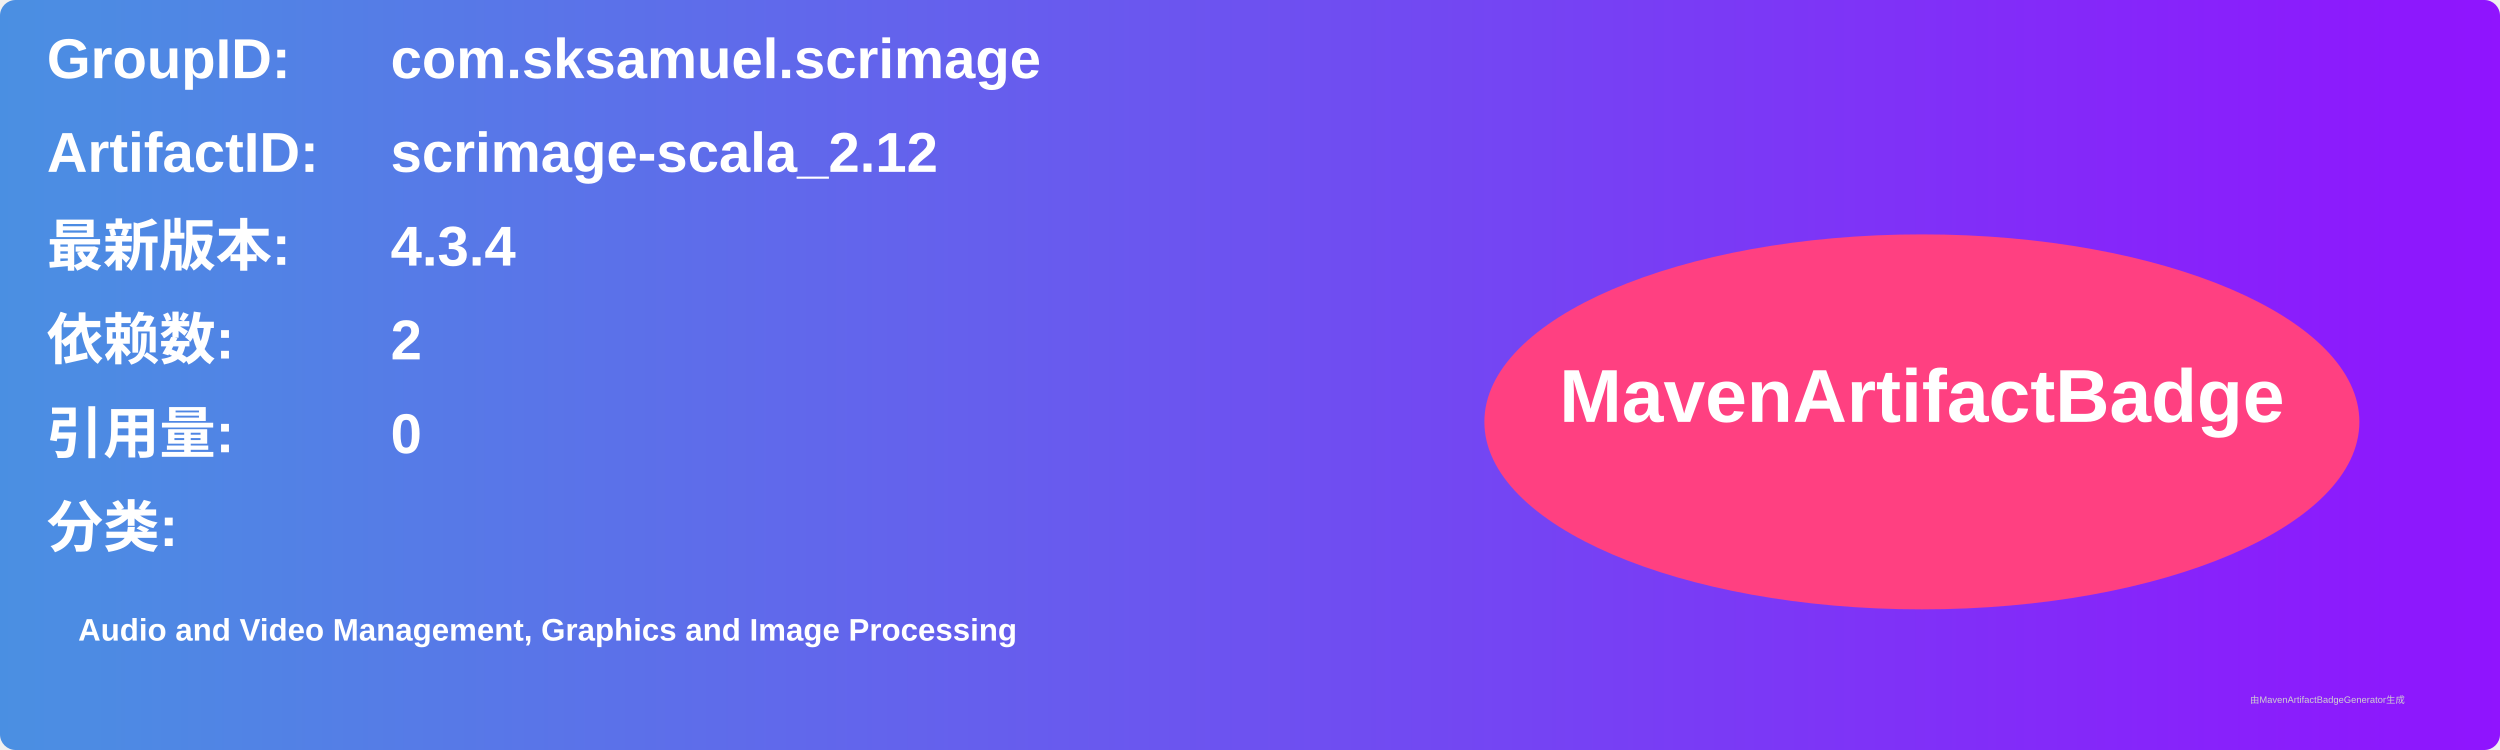
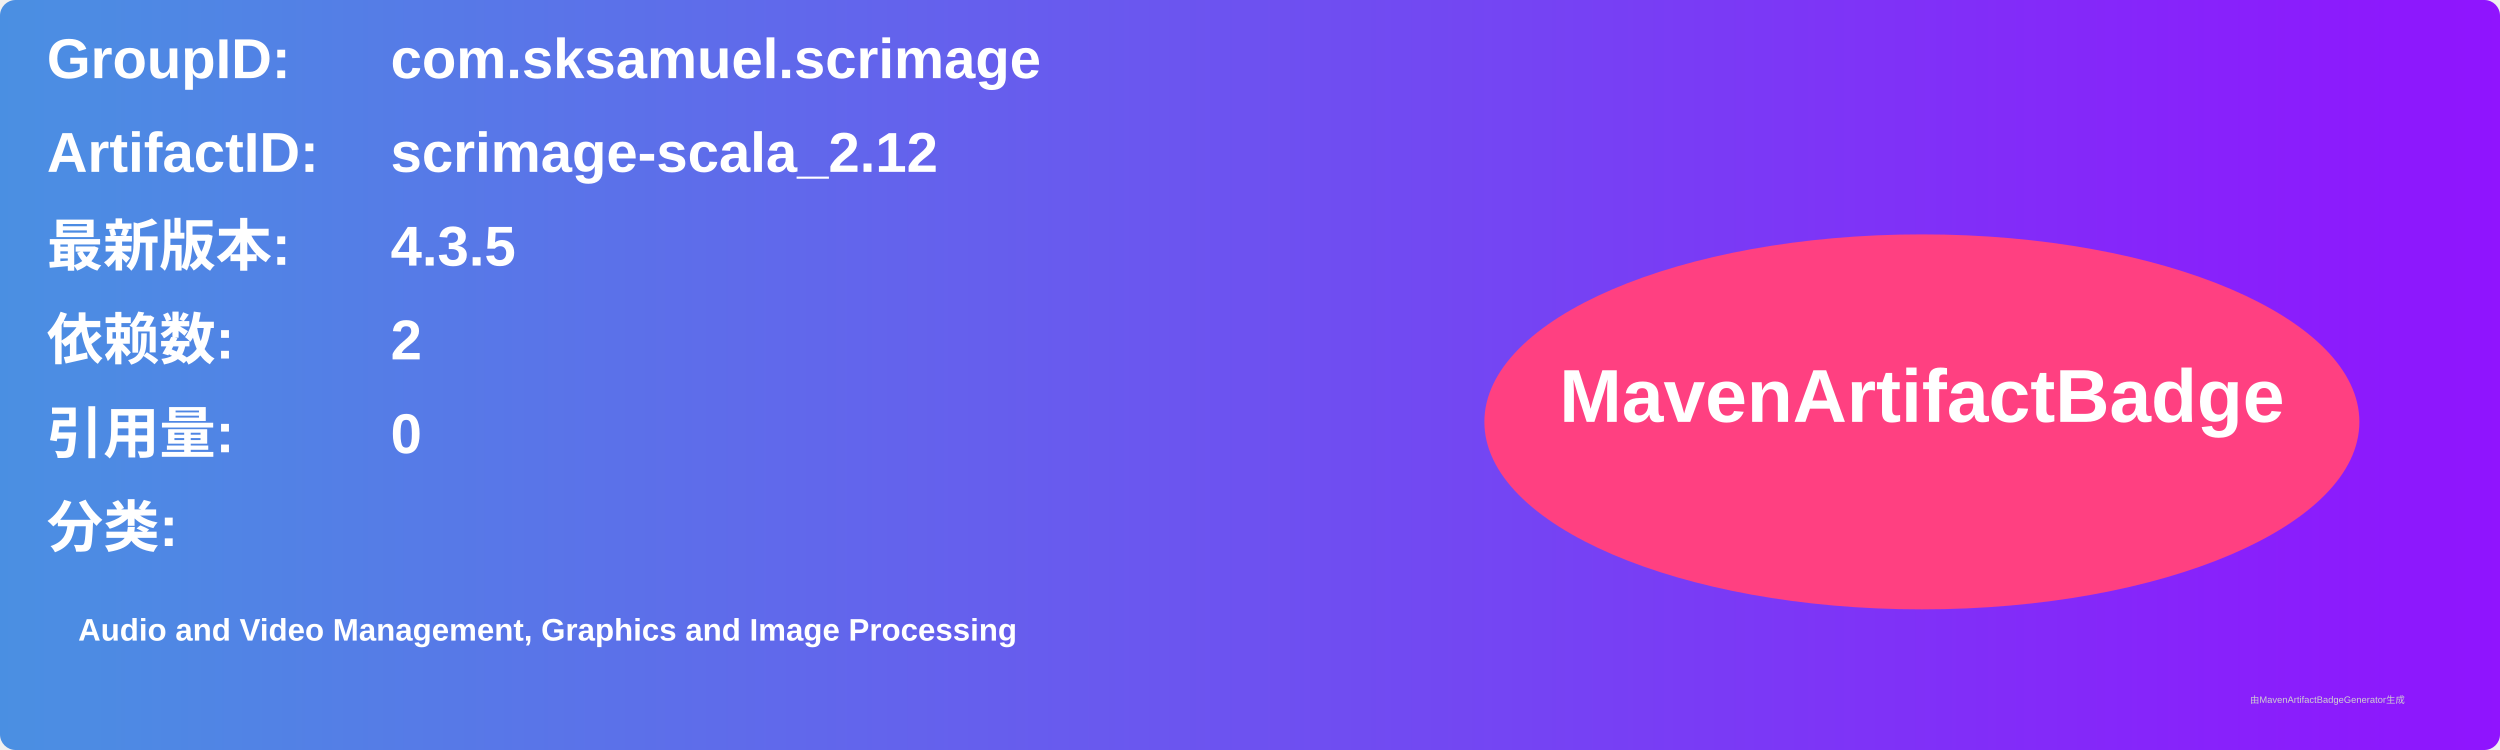
<svg xmlns="http://www.w3.org/2000/svg" width="800" height="240" viewBox="0 0 800 240">
  <linearGradient id="grad" x1="0%" y1="0%" x2="100%" y2="0%">
    <stop offset="0%" stop-color="#4a90e2" />
    <stop offset="100%" stop-color="#9013fe" />
  </linearGradient>
  <rect width="100%" height="100%" rx="5" ry="5" fill="url(#grad)" />
  <g transform="translate(15, 15)">
    <text x="0" y="10" font-family="Arial" font-size="18" fill="white" font-weight="bold" width="260">GroupID:</text>
    <text x="110" y="10" font-family="Arial" font-size="18" fill="white" font-weight="bold" width="460">com.sksamuel.scrimage</text>
    <text x="0" y="40" font-family="Arial" font-size="18" fill="white" font-weight="bold" width="260">ArtifactID:</text>
    <text x="110" y="40" font-family="Arial" font-size="18" fill="white" font-weight="bold" width="460">scrimage-scala_2.12</text>
    <text x="0" y="70" font-family="Arial" font-size="18" fill="white" font-weight="bold">最新版本:</text>
    <text x="110" y="70" font-family="Arial" font-size="18" fill="white" font-weight="bold">
-       <tspan font-weight="bold">4.3.4</tspan>
+       <tspan font-weight="bold">4.3.5</tspan>
    </text>
    <text x="0" y="100" font-family="Arial" font-size="18" fill="white" font-weight="bold">依赖数: </text>
    <text x="110" y="100" font-family="Arial" font-size="18" fill="white">
      <tspan font-weight="bold">2</tspan>
    </text>
    <text x="0" y="130" font-family="Arial" font-size="18" fill="white" font-weight="bold">引用量: </text>
    <text x="110" y="130" font-family="Arial" font-size="18" fill="white">
      <tspan font-weight="bold">0</tspan>
    </text>
    <text x="0" y="160" font-family="Arial" font-size="18" fill="white" font-weight="bold">分类:</text>
    <text x="10" y="190" font-family="Arial" font-size="10" fill="white">
      <tspan font-weight="bold">Audio and Video Management, Graphics and Image Processing</tspan>
    </text>
    <ellipse cx="600" cy="120" rx="140" ry="60" fill="#ff4081" />
    <text x="600" y="120" text-anchor="middle" font-family="Arial" font-size="24" fill="white" font-weight="bold">MavenArtifactBadge</text>
  </g>
  <text x="720" y="225" font-family="Arial" font-size="3" fill="#d0d0d0">由MavenArtifactBadgeGenerator生成</text>
</svg>
